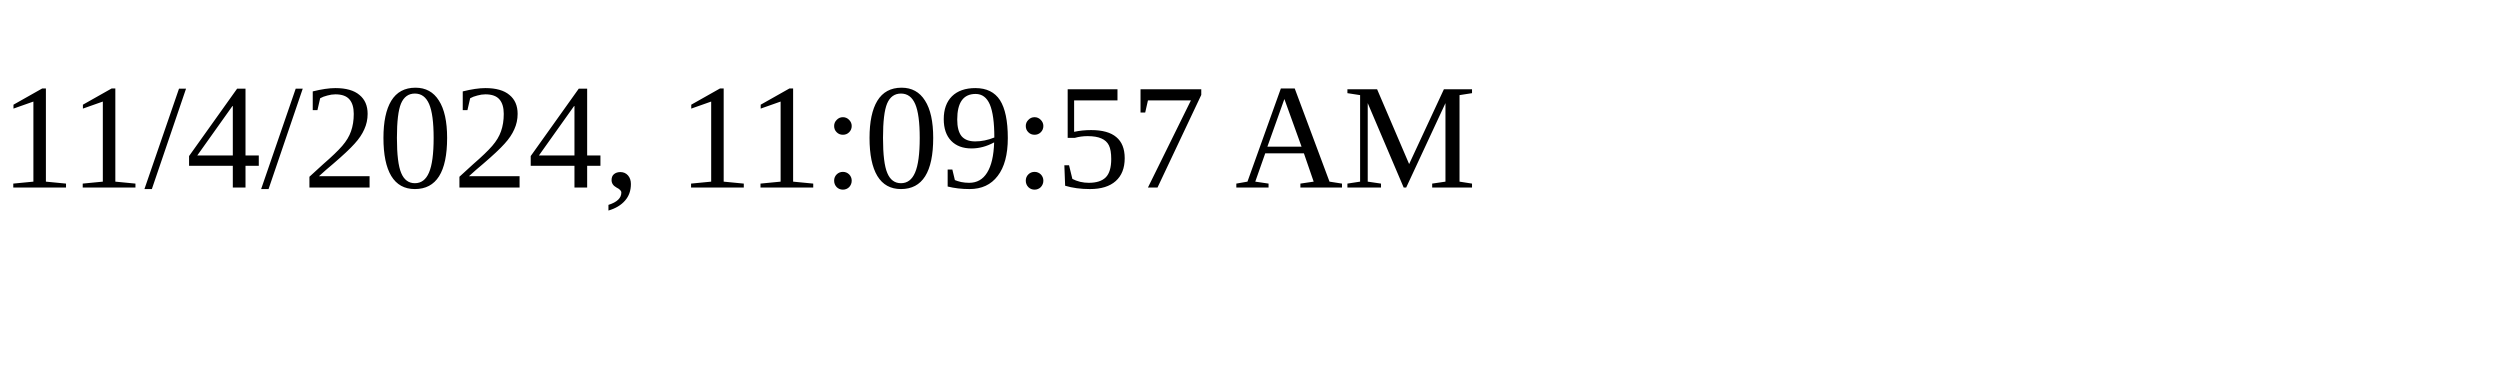
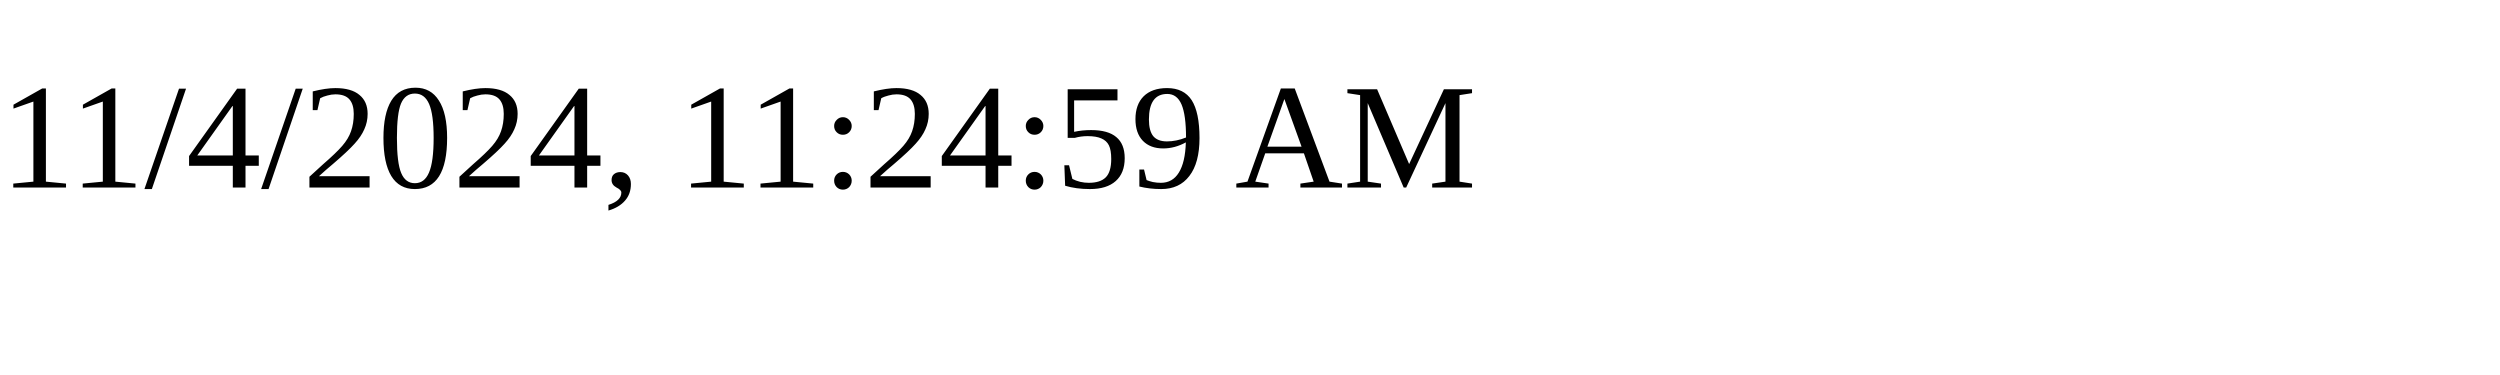
<svg xmlns="http://www.w3.org/2000/svg" height="30" width="200">
-   <text x="0" y="15">11/4/2024, 11:09:57 AM</text>
+   <text x="0" y="15">11/4/2024, 11:24:59 AM</text>
</svg>
